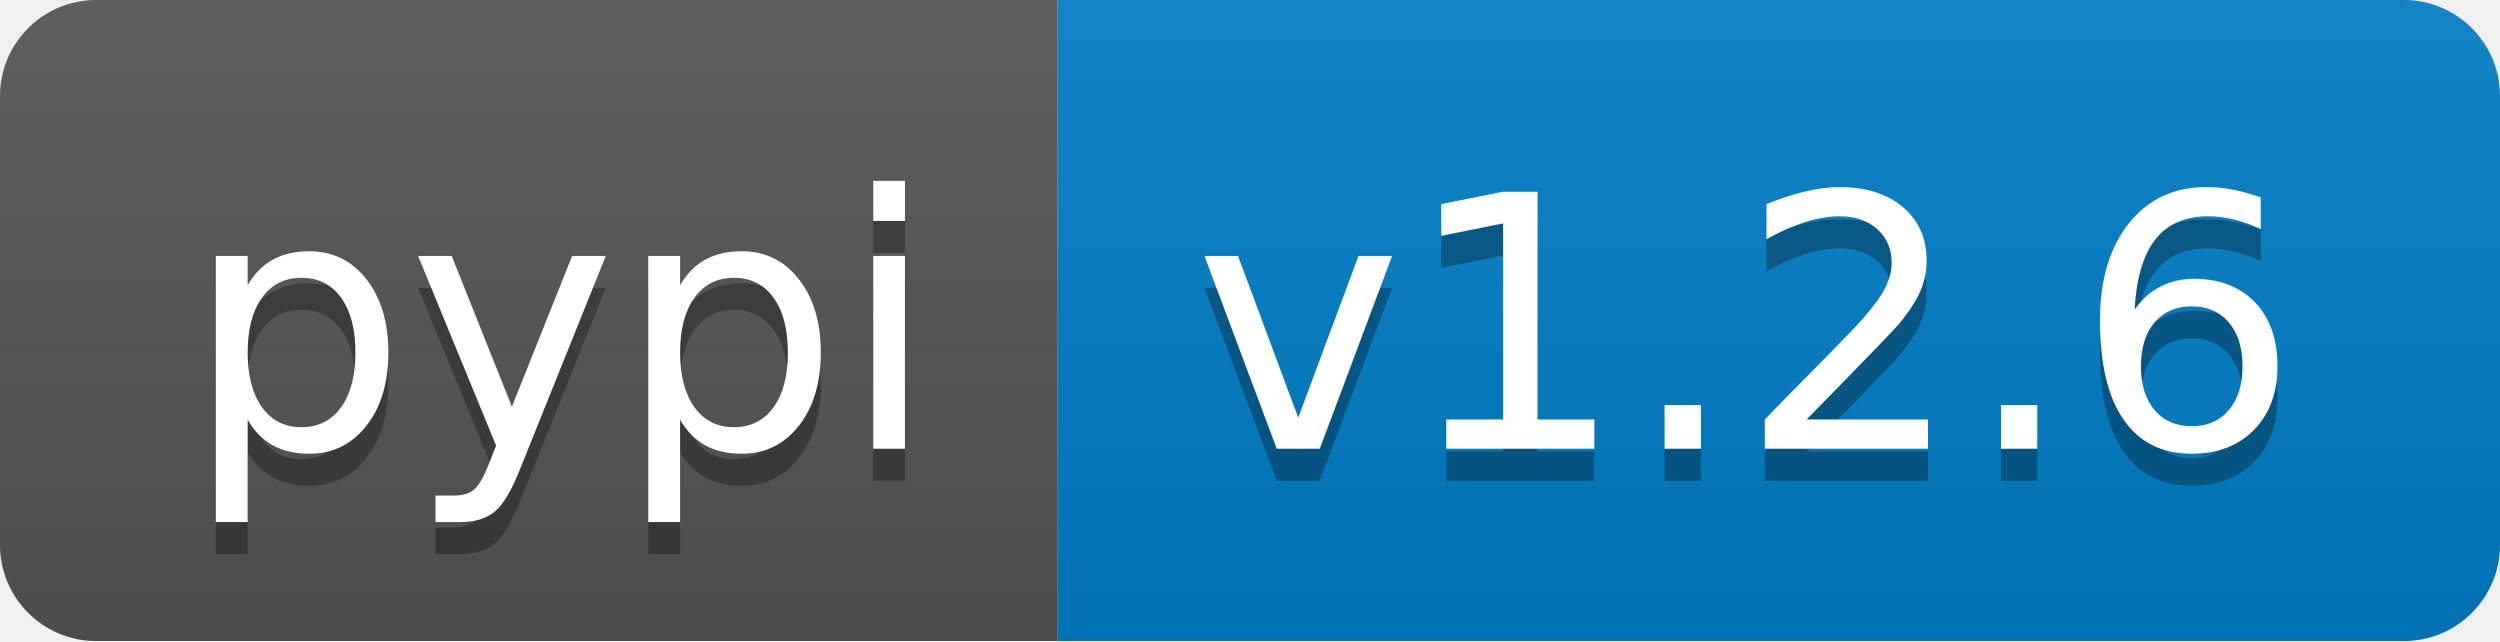
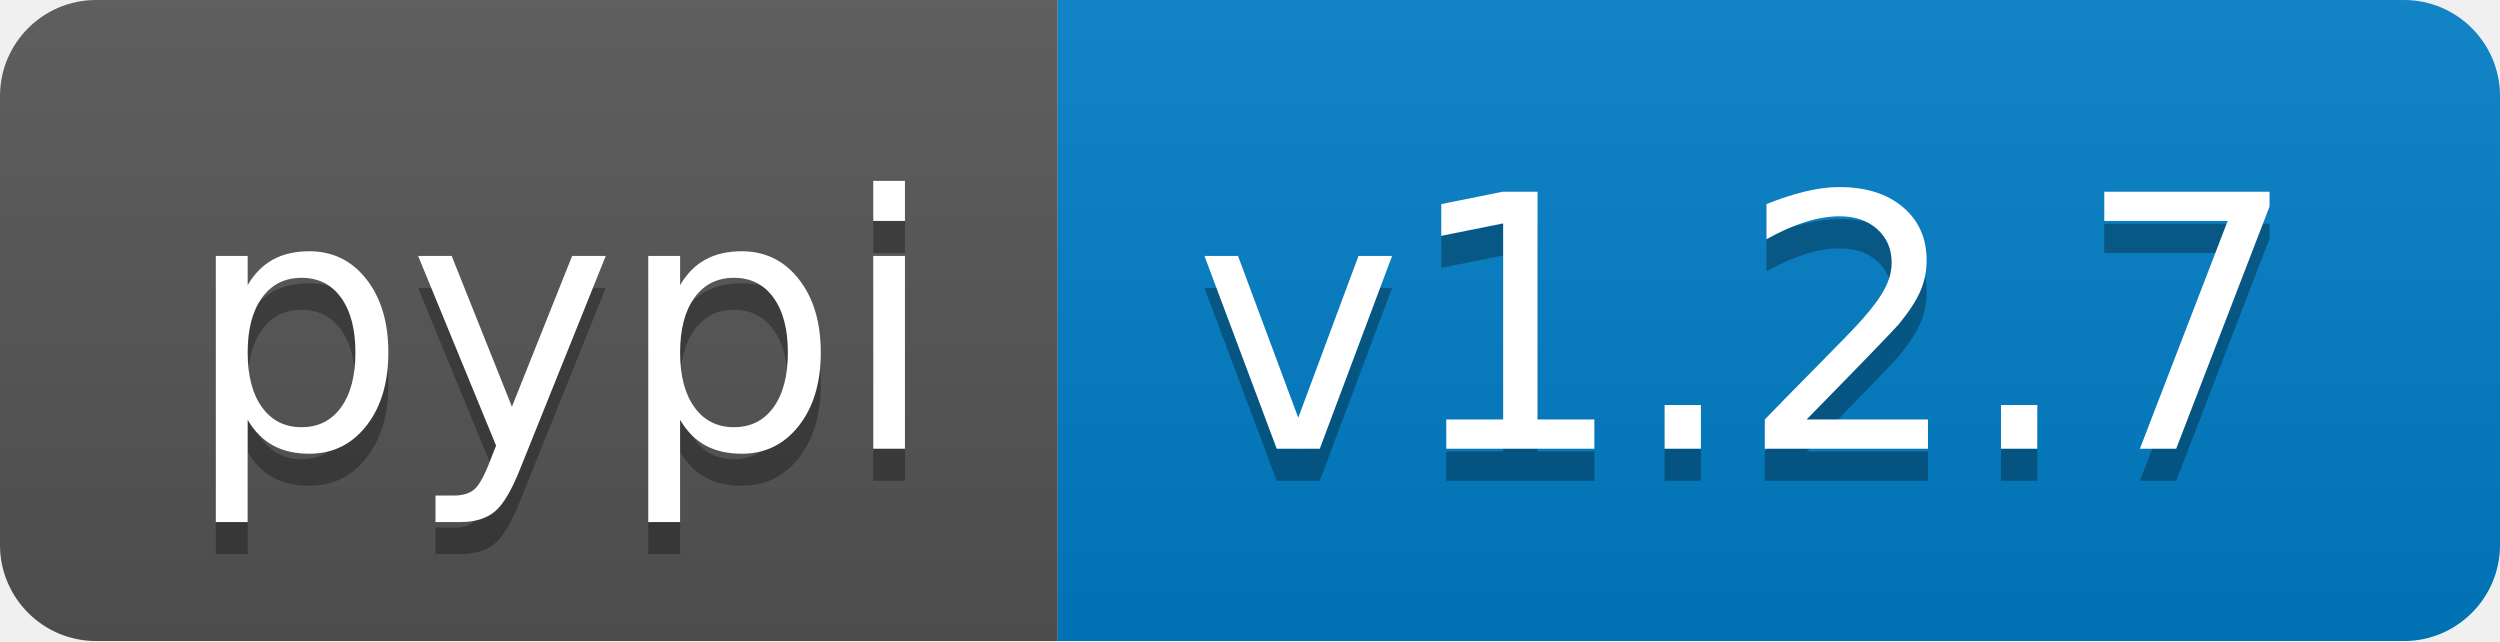
<svg xmlns="http://www.w3.org/2000/svg" width="78" height="20">
  <linearGradient id="b" x2="0" y2="100%">
    <stop offset="0" stop-color="#bbb" stop-opacity=".1" />
    <stop offset="1" stop-opacity=".1" />
  </linearGradient>
  <clipPath id="a">
    <rect width="78" height="20" rx="3" fill="#fff" />
  </clipPath>
  <g clip-path="url(#a)">
    <path fill="#555" d="M0 0h33v20H0z" />
    <path fill="#007ec6" d="M33 0h45v20H33z" />
    <path fill="url(#b)" d="M0 0h78v20H0z" />
  </g>
  <g fill="#fff" text-anchor="middle" font-family="DejaVu Sans,Verdana,Geneva,sans-serif" font-size="110">
    <text x="175" y="150" fill="#010101" fill-opacity=".3" transform="scale(.1)" textLength="230">pypi</text>
    <text x="175" y="140" transform="scale(.1)" textLength="230">pypi</text>
-     <text x="545" y="150" fill="#010101" fill-opacity=".3" transform="scale(.1)" textLength="350">v1.2.6</text>
-     <text x="545" y="140" transform="scale(.1)" textLength="350">v1.2.6</text>
+     <text x="545" y="150" fill="#010101" fill-opacity=".3" transform="scale(.1)" textLength="350">v1.2.7</text>
+     <text x="545" y="140" transform="scale(.1)" textLength="350">v1.2.7</text>
  </g>
</svg>
